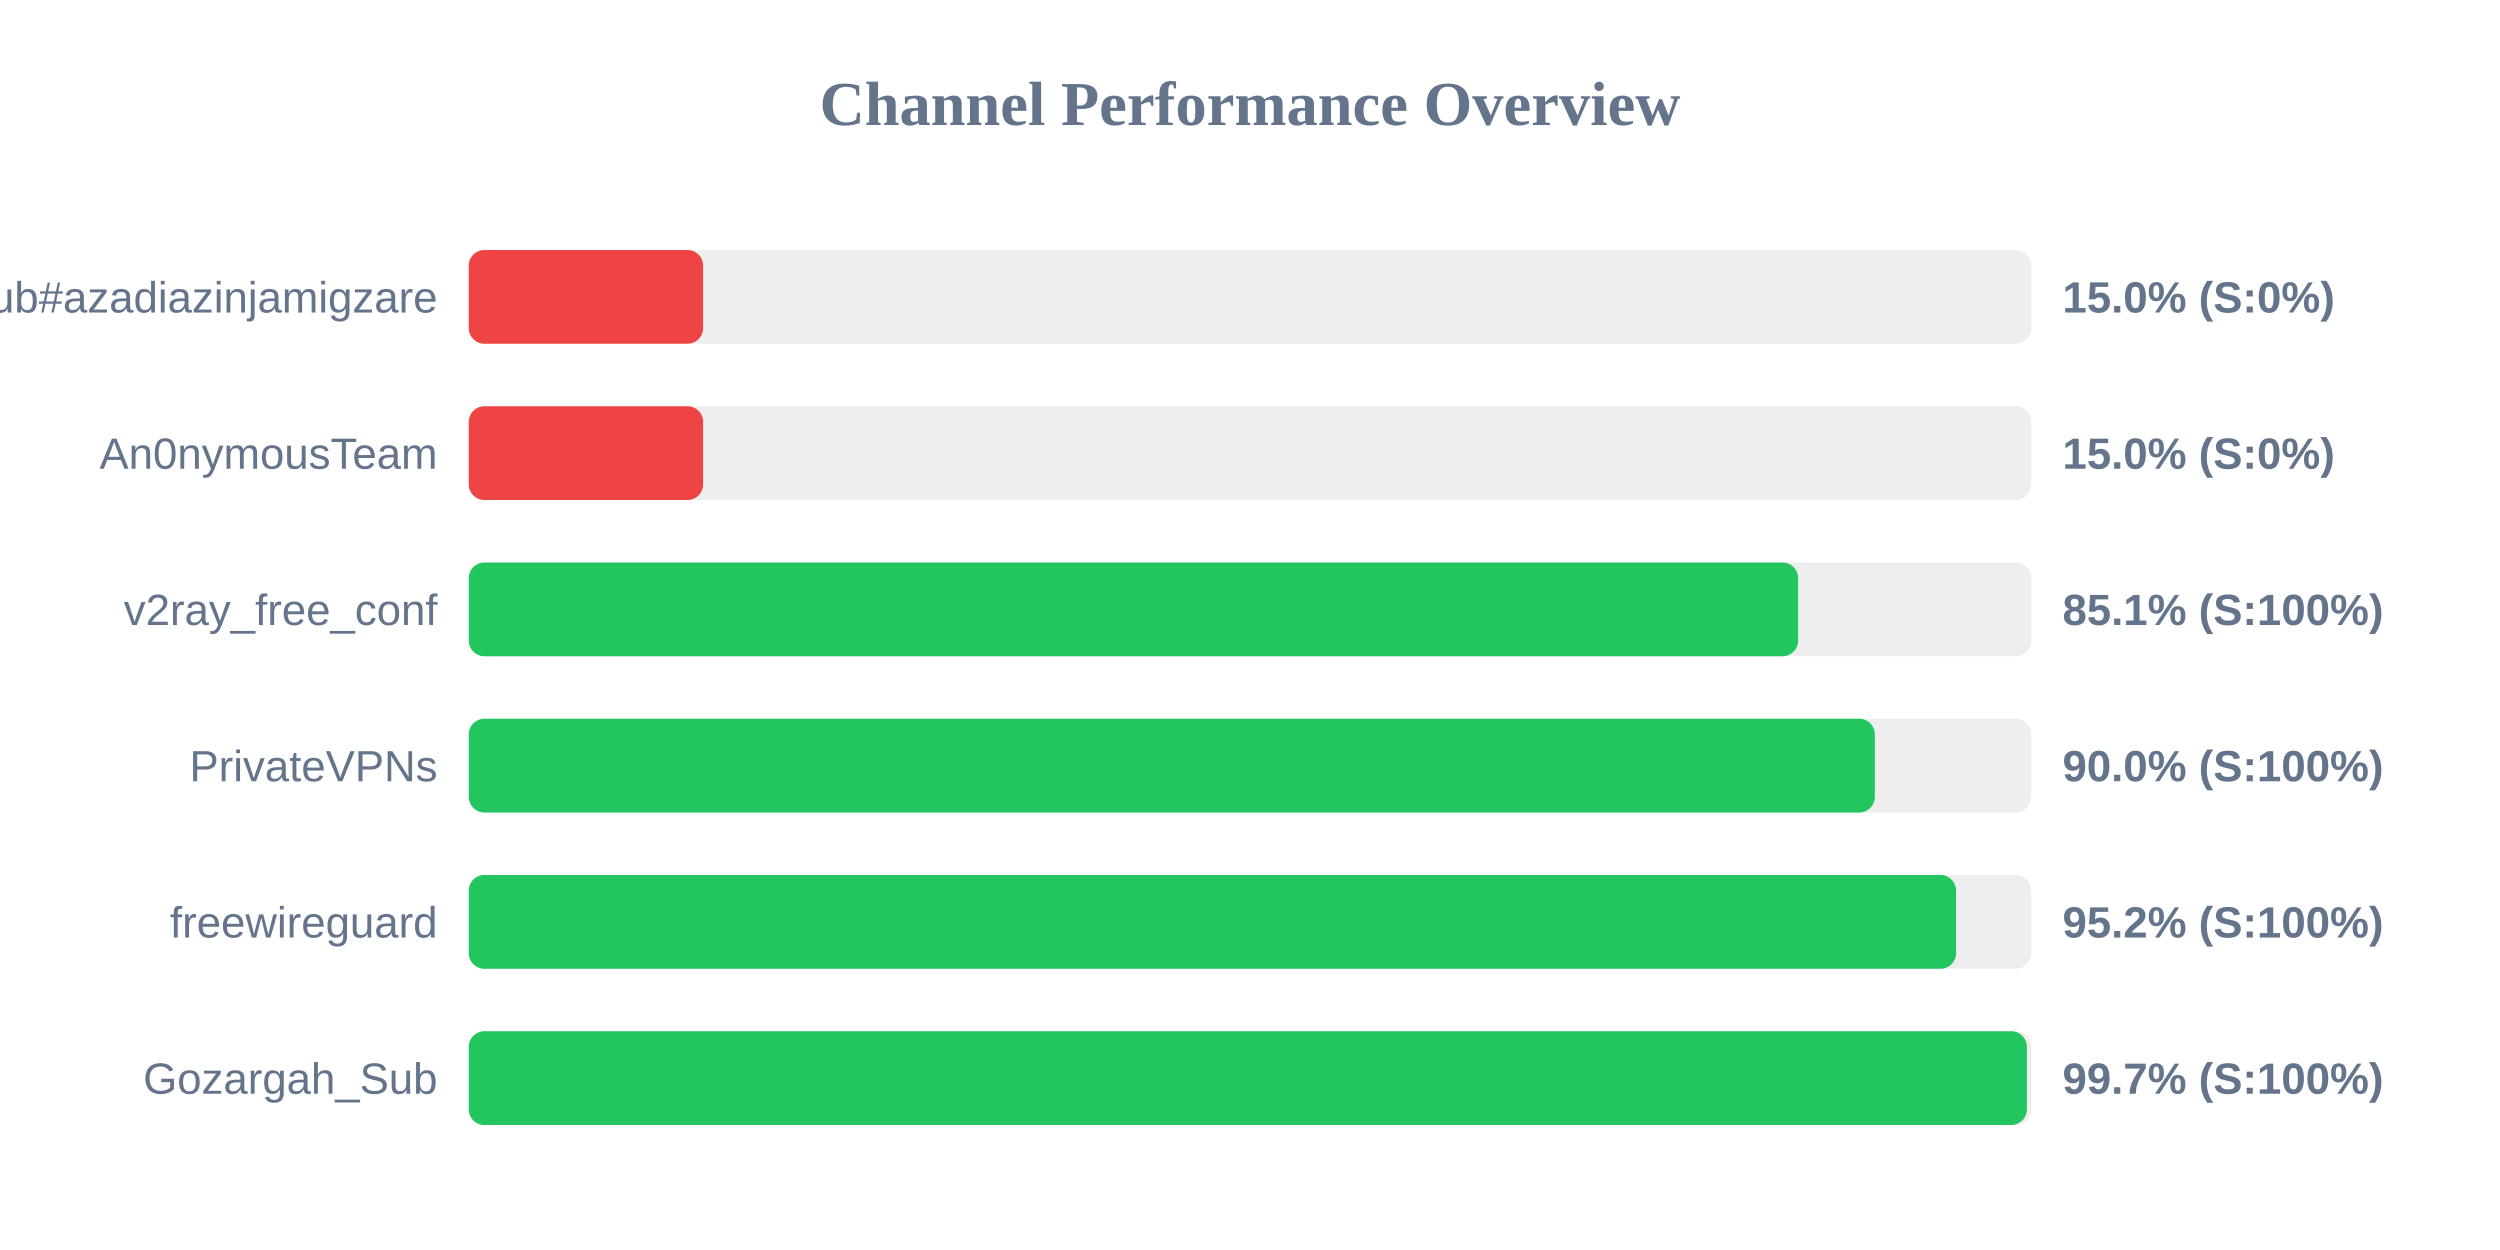
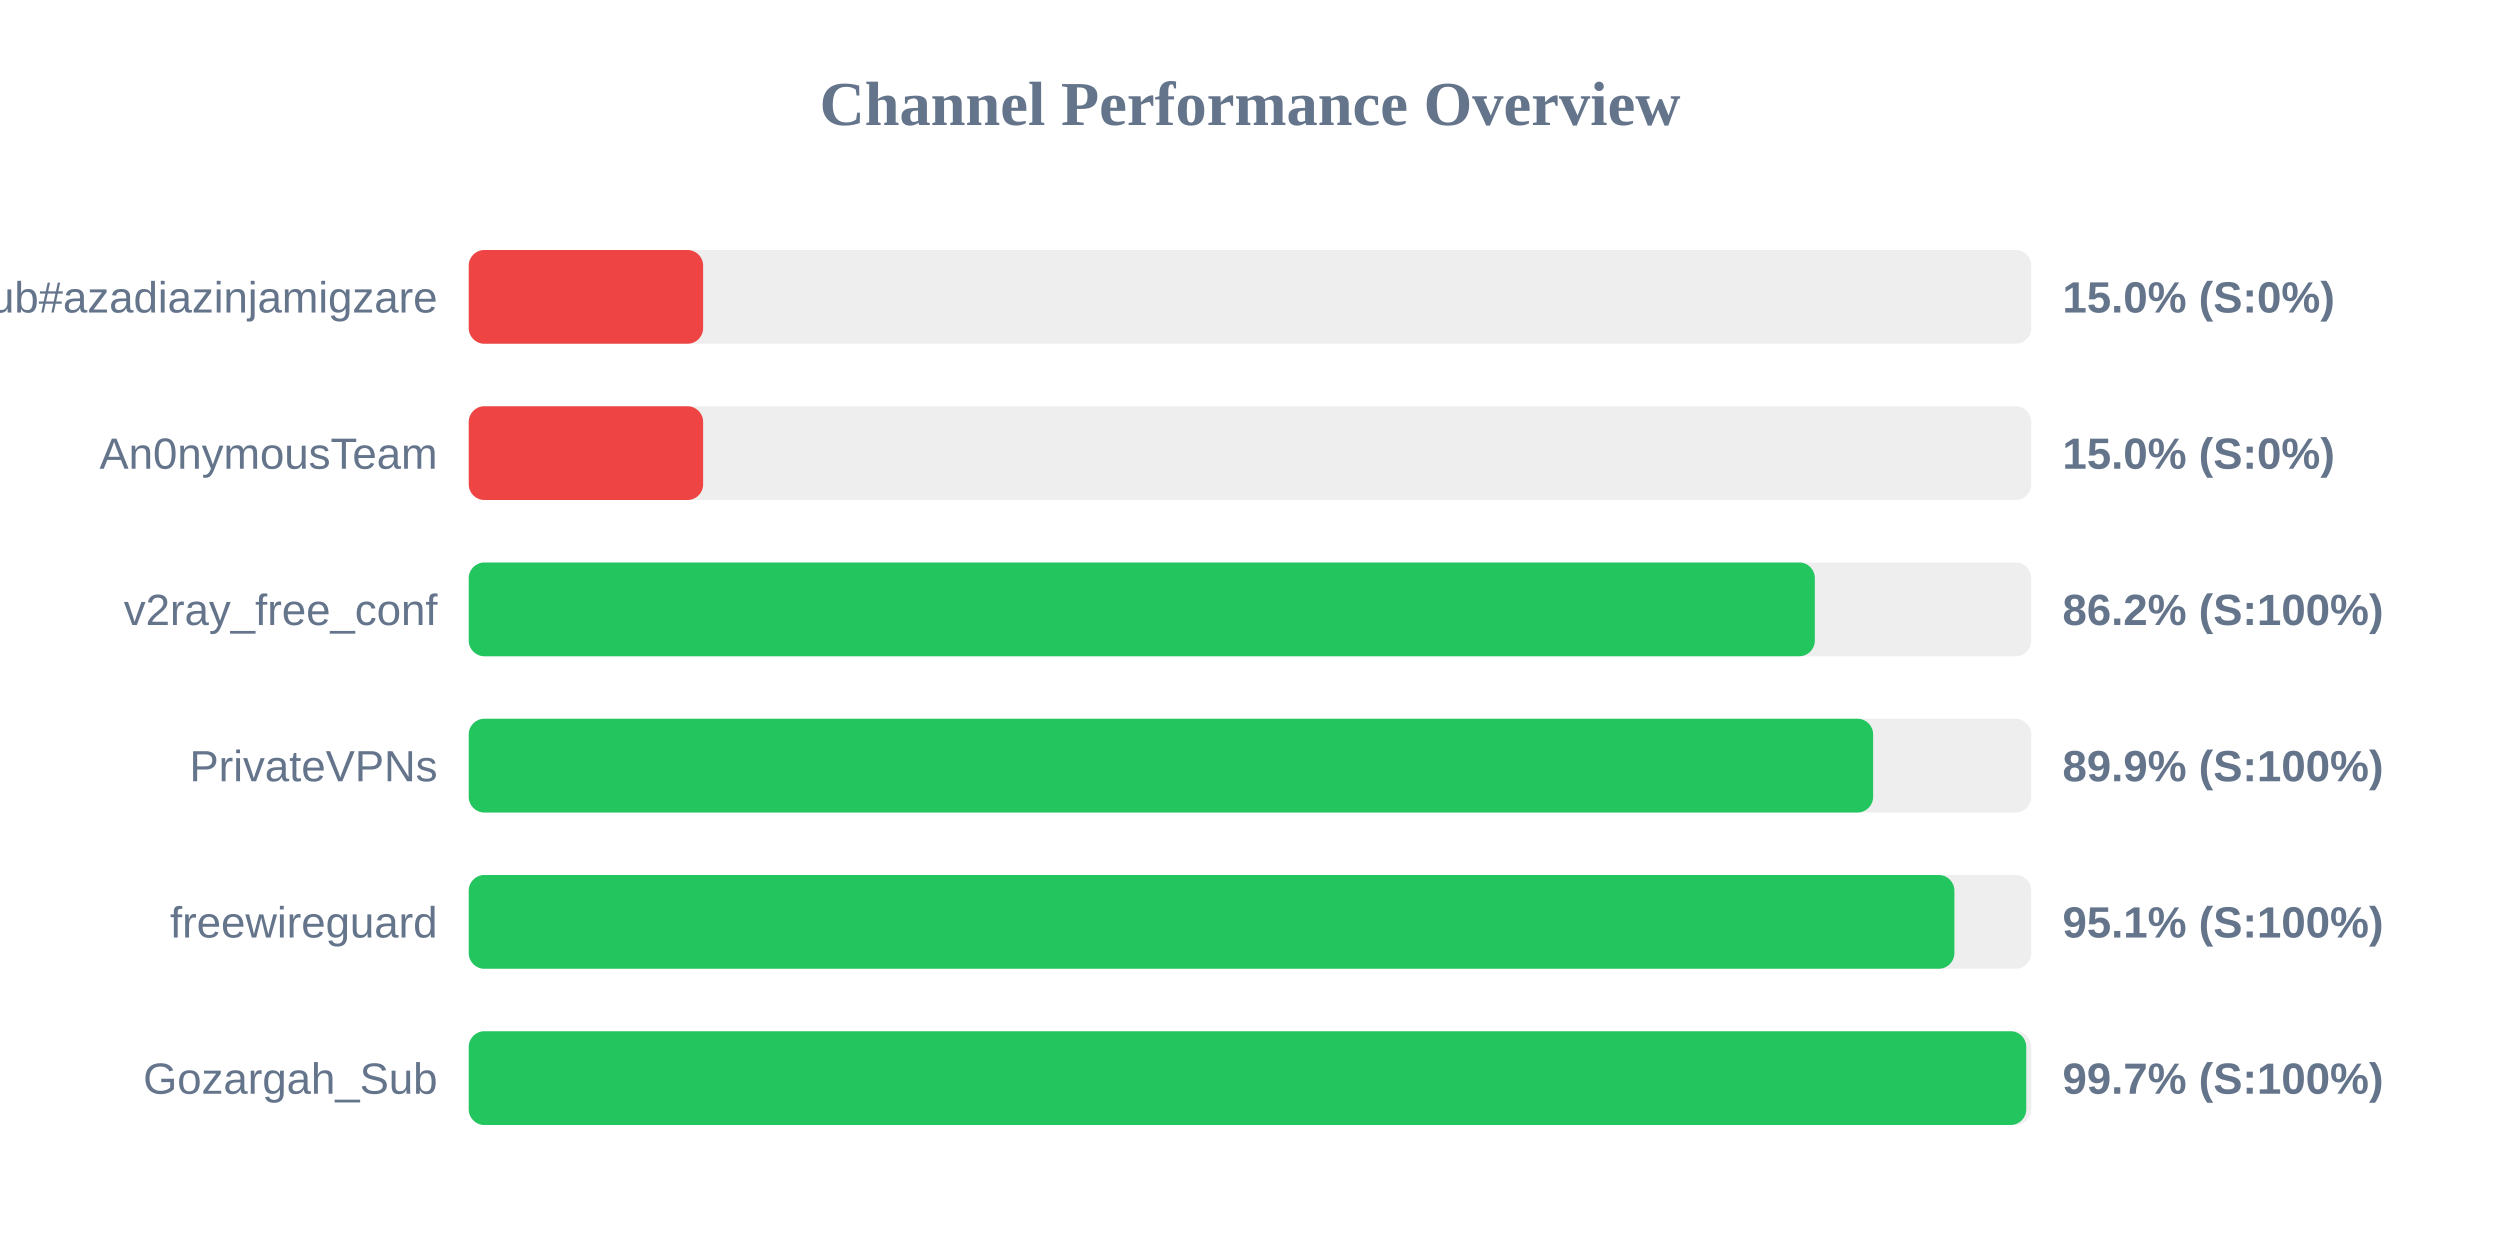
<svg xmlns="http://www.w3.org/2000/svg" width="800" height="400" version="1.1">
  <style>
        .row { font: 14px Arial; fill: #64748b; }
        .score { font: bold 14px Arial; fill: #64748b; }
    </style>
  <text x="400" y="40" text-anchor="middle" font-size="20px" font-weight="bold" fill="#64748b">Channel Performance Overview</text>
  <rect x="150" y="80" width="500" height="30" fill="#eee" rx="5" />
  <rect x="150" y="80" width="75.0" height="30" fill="#ef4444" rx="5" />
  <text x="140" y="100" text-anchor="end" class="row">Sub#azadiazinjamigzare</text>
  <text x="660" y="100" text-anchor="start" class="score">15.0% (S:0%)</text>
  <rect x="150" y="130" width="500" height="30" fill="#eee" rx="5" />
  <rect x="150" y="130" width="75.0" height="30" fill="#ef4444" rx="5" />
  <text x="140" y="150" text-anchor="end" class="row">An0nymousTeam</text>
  <text x="660" y="150" text-anchor="start" class="score">15.0% (S:0%)</text>
  <rect x="150" y="180" width="500" height="30" fill="#eee" rx="5" />
-   <rect x="150" y="180" width="425.4" height="30" fill="#22c55e" rx="5" />
+   <rect x="150" y="180" width="430.75" height="30" fill="#22c55e" rx="5" />
  <text x="140" y="200" text-anchor="end" class="row">v2ray_free_conf</text>
-   <text x="660" y="200" text-anchor="start" class="score">85.1% (S:100%)</text>
+   <text x="660" y="200" text-anchor="start" class="score">86.2% (S:100%)</text>
  <rect x="150" y="230" width="500" height="30" fill="#eee" rx="5" />
-   <rect x="150" y="230" width="449.95" height="30" fill="#22c55e" rx="5" />
+   <rect x="150" y="230" width="449.4" height="30" fill="#22c55e" rx="5" />
  <text x="140" y="250" text-anchor="end" class="row">PrivateVPNs</text>
-   <text x="660" y="250" text-anchor="start" class="score">90.0% (S:100%)</text>
+   <text x="660" y="250" text-anchor="start" class="score">89.9% (S:100%)</text>
  <rect x="150" y="280" width="500" height="30" fill="#eee" rx="5" />
-   <rect x="150" y="280" width="475.95" height="30" fill="#22c55e" rx="5" />
+   <rect x="150" y="280" width="475.4" height="30" fill="#22c55e" rx="5" />
  <text x="140" y="300" text-anchor="end" class="row">freewireguard</text>
-   <text x="660" y="300" text-anchor="start" class="score">95.2% (S:100%)</text>
+   <text x="660" y="300" text-anchor="start" class="score">95.1% (S:100%)</text>
  <rect x="150" y="330" width="500" height="30" fill="#eee" rx="5" />
-   <rect x="150" y="330" width="498.6" height="30" fill="#22c55e" rx="5" />
+   <rect x="150" y="330" width="498.4" height="30" fill="#22c55e" rx="5" />
  <text x="140" y="350" text-anchor="end" class="row">Gozargah_Sub</text>
  <text x="660" y="350" text-anchor="start" class="score">99.7% (S:100%)</text>
</svg>
